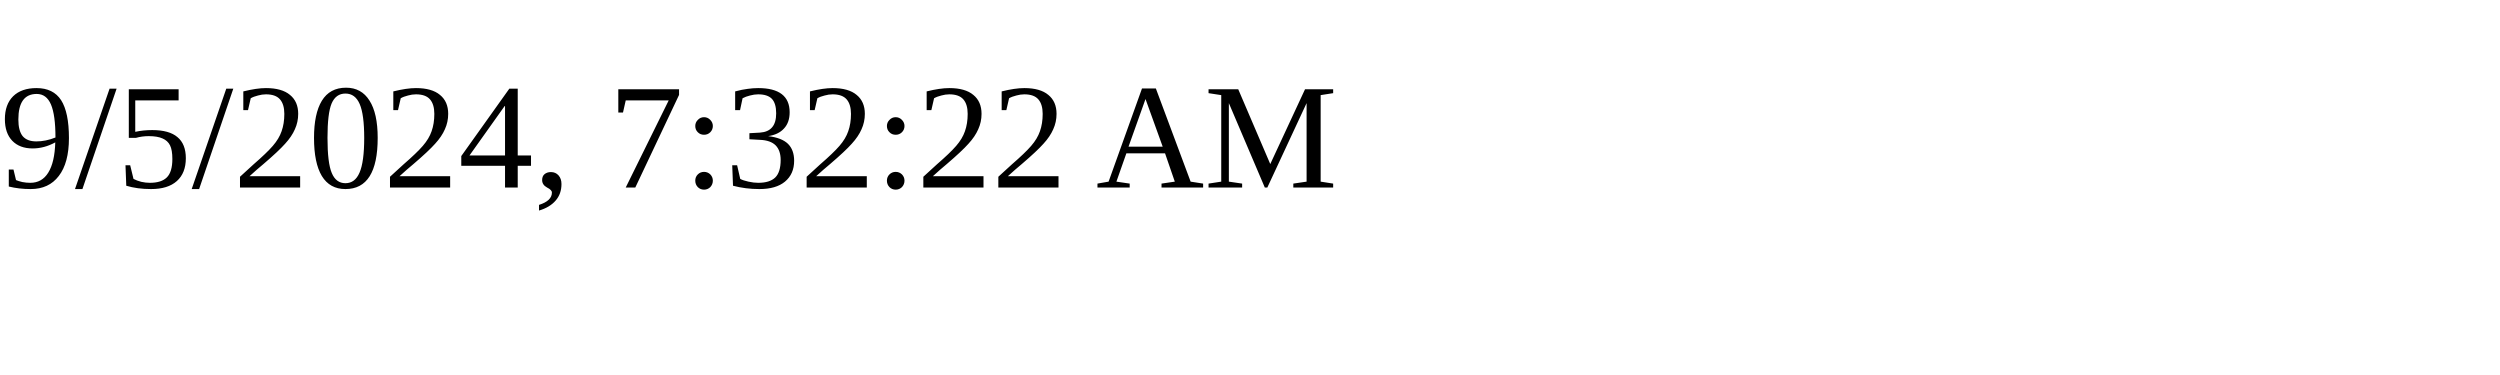
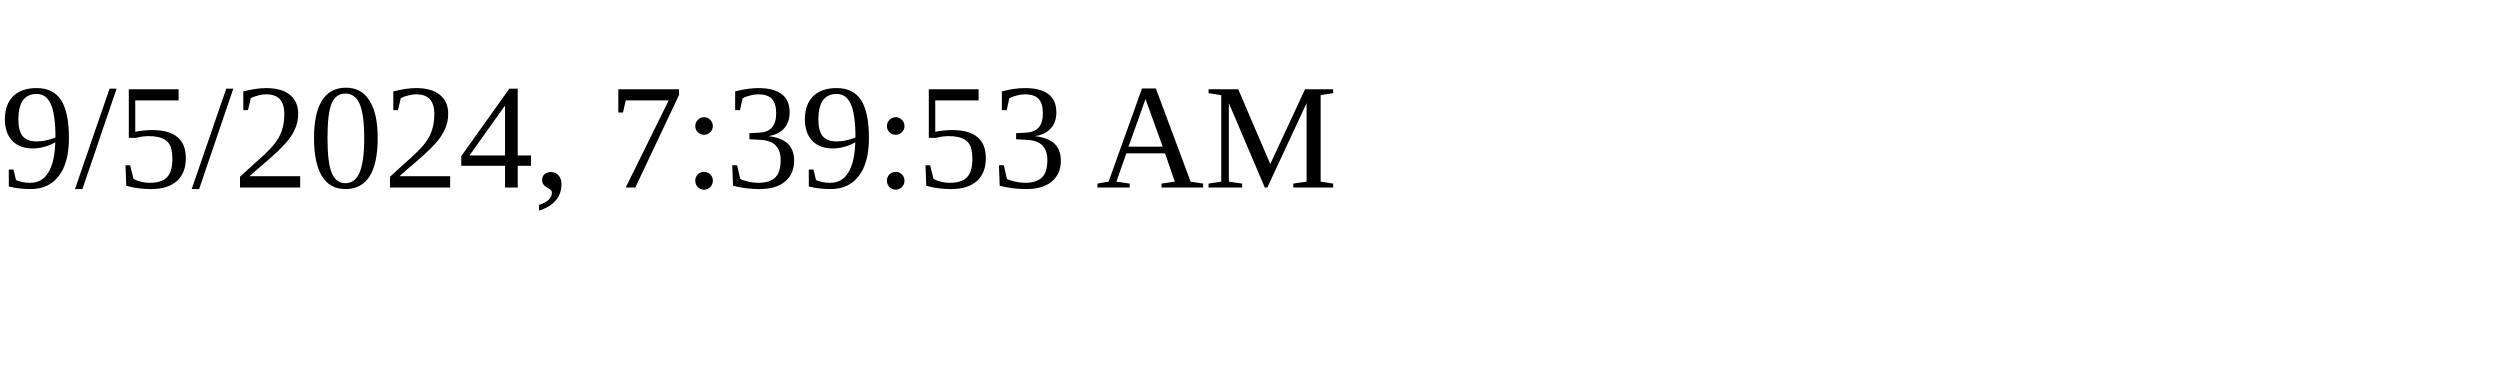
<svg xmlns="http://www.w3.org/2000/svg" height="30" width="200">
-   <text x="0" y="15">9/5/2024, 7:32:22 AM</text>
+   <text x="0" y="15">9/5/2024, 7:39:53 AM</text>
</svg>
